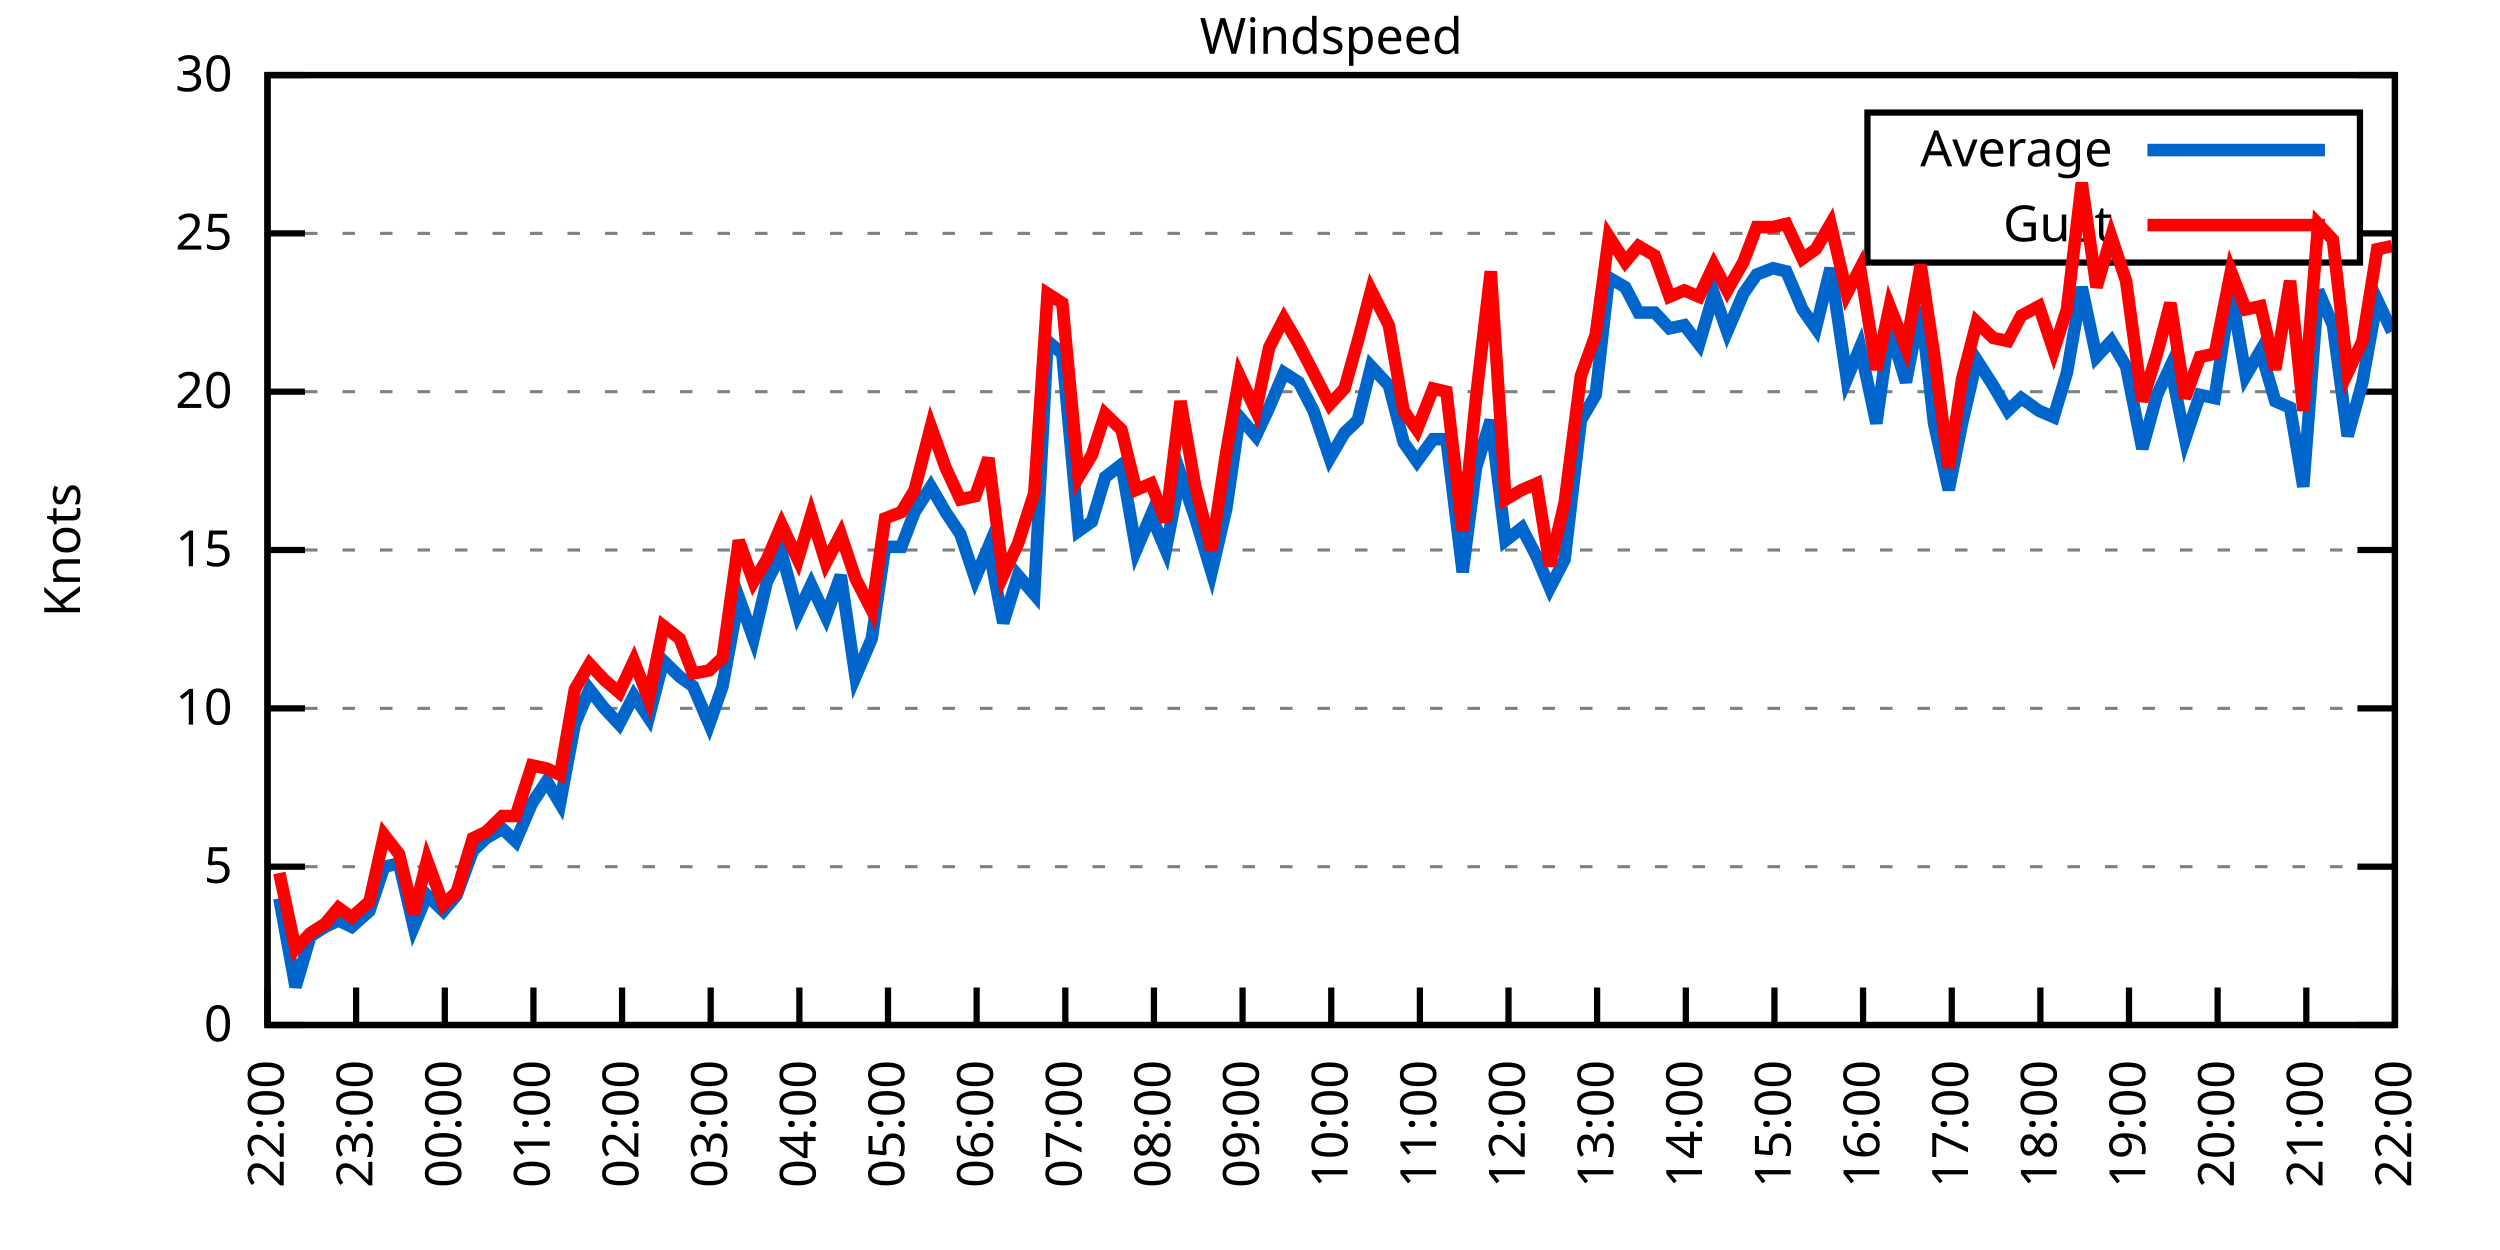
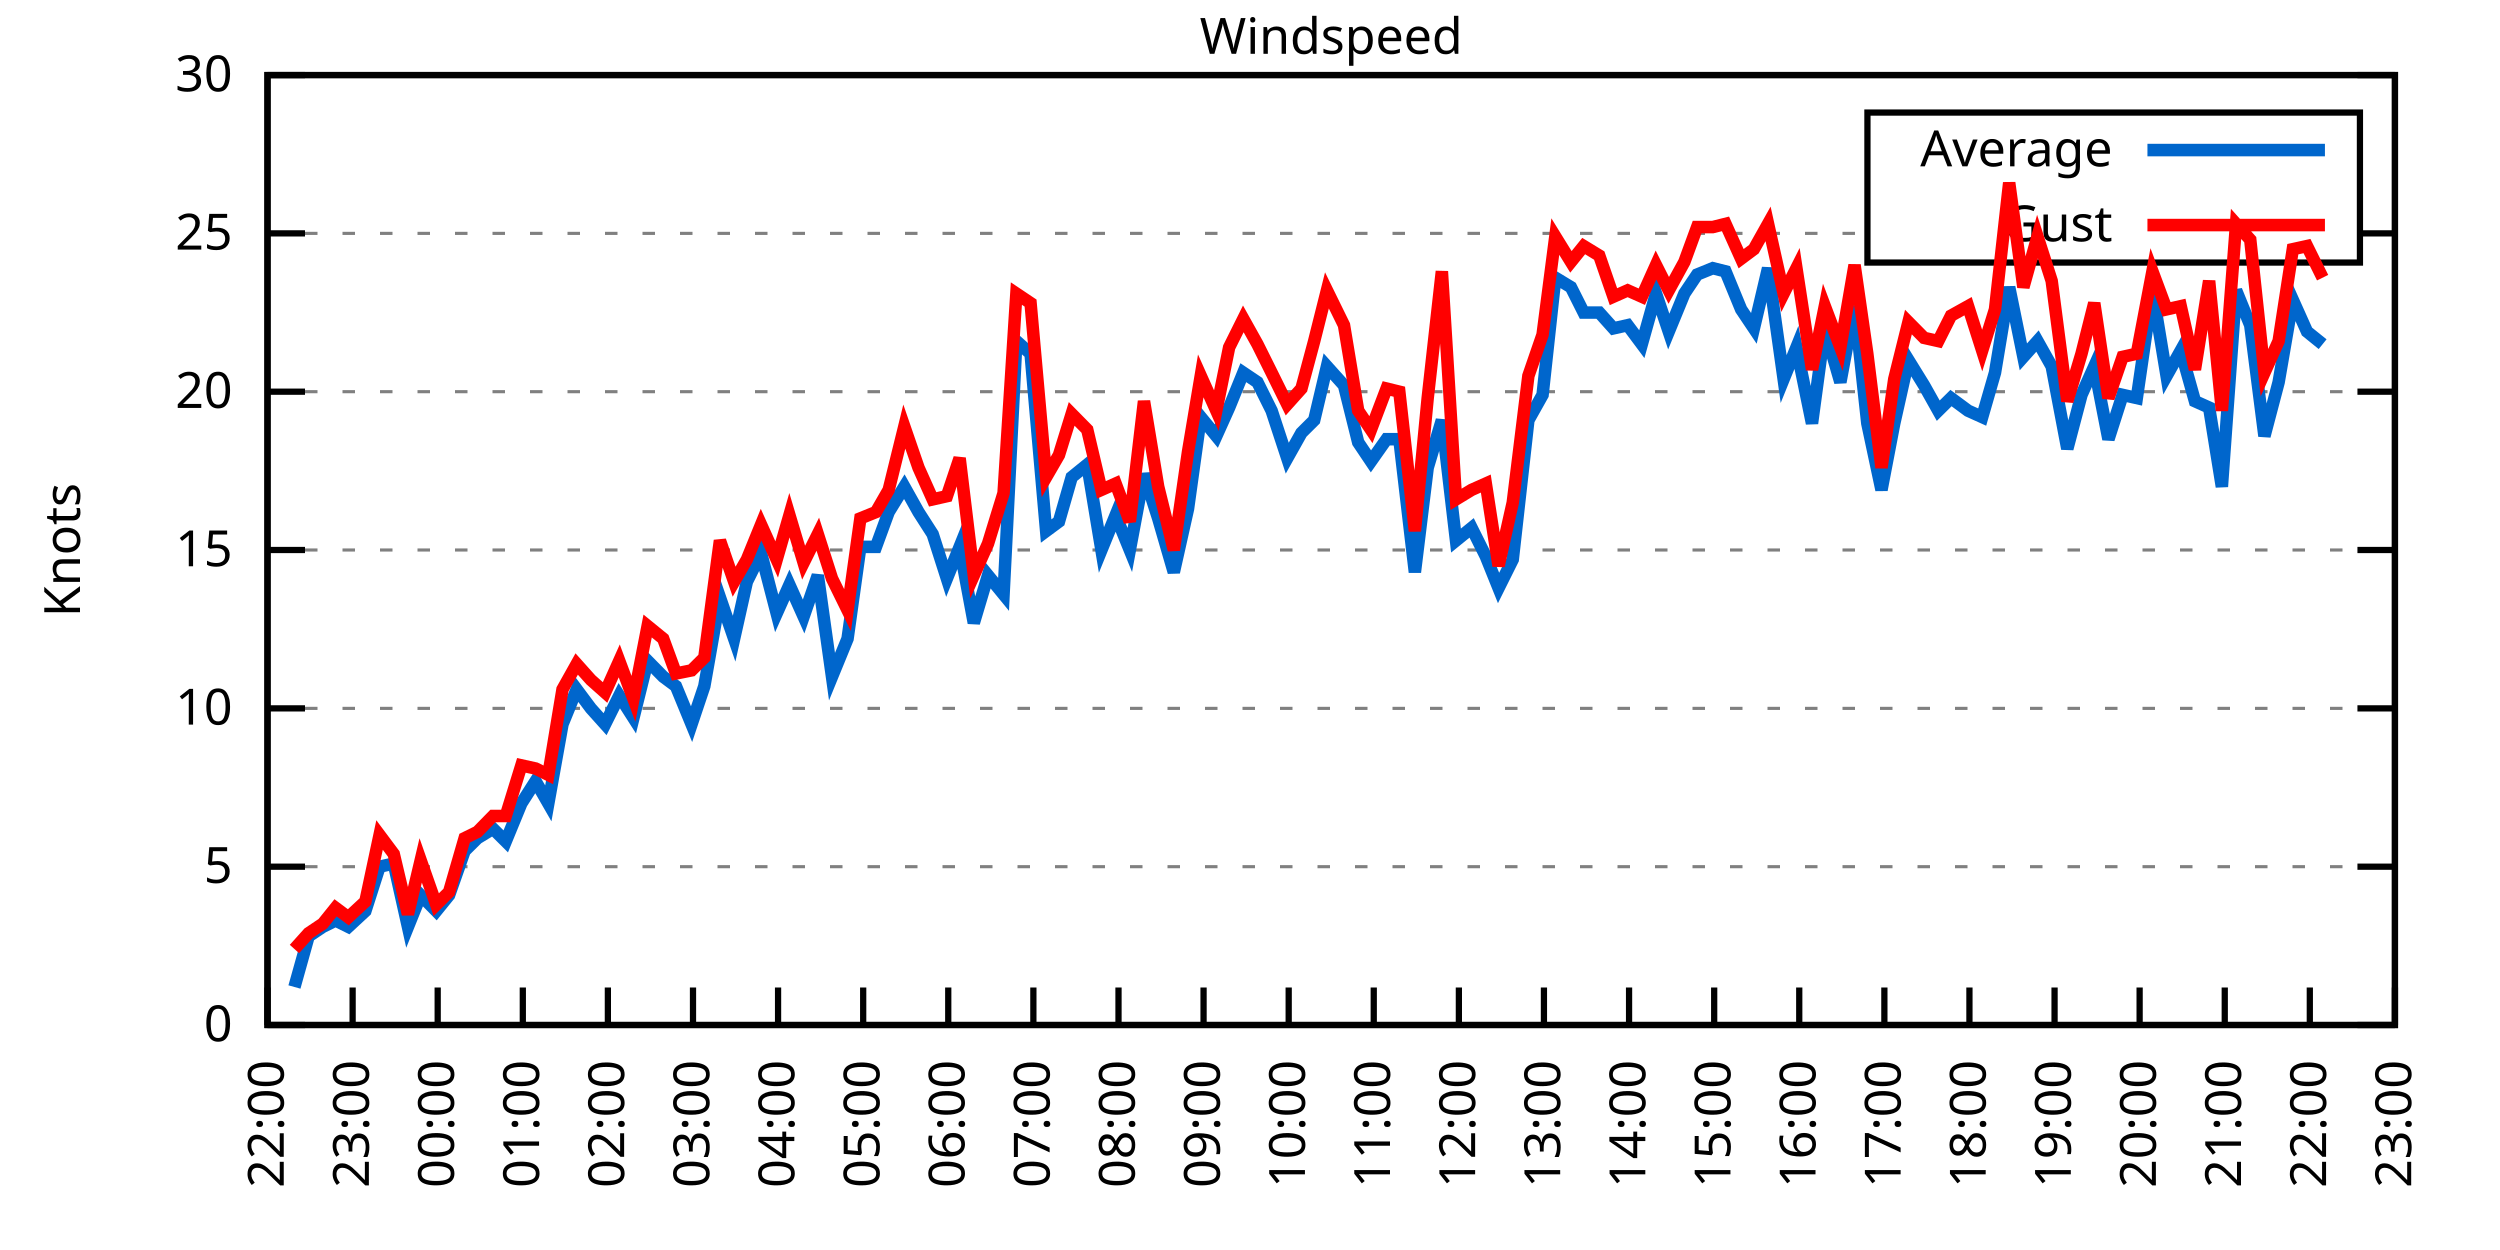
<svg xmlns="http://www.w3.org/2000/svg" xmlns:xlink="http://www.w3.org/1999/xlink" width="400" height="200" viewBox="0 0 400 200">
  <g id="gnuplot_canvas">
    <rect x="0" y="0" width="400" height="200" fill="none" />
    <defs>
      <circle id="gpDot" r="0.5" stroke-width="0.5" stroke="currentColor" />
      <path id="gpPt0" stroke-width="0.333" stroke="currentColor" d="M-1,0 h2 M0,-1 v2" />
      <path id="gpPt1" stroke-width="0.333" stroke="currentColor" d="M-1,-1 L1,1 M1,-1 L-1,1" />
      <path id="gpPt2" stroke-width="0.333" stroke="currentColor" d="M-1,0 L1,0 M0,-1 L0,1 M-1,-1 L1,1 M-1,1 L1,-1" />
      <rect id="gpPt3" stroke-width="0.333" stroke="currentColor" x="-1" y="-1" width="2" height="2" />
      <rect id="gpPt4" stroke-width="0.333" stroke="currentColor" fill="currentColor" x="-1" y="-1" width="2" height="2" />
      <circle id="gpPt5" stroke-width="0.333" stroke="currentColor" cx="0" cy="0" r="1" />
      <use xlink:href="#gpPt5" id="gpPt6" fill="currentColor" stroke="none" />
      <path id="gpPt7" stroke-width="0.333" stroke="currentColor" d="M0,-1.33 L-1.33,0.67 L1.33,0.67 z" />
      <use xlink:href="#gpPt7" id="gpPt8" fill="currentColor" stroke="none" />
      <use xlink:href="#gpPt7" id="gpPt9" stroke="currentColor" transform="rotate(180)" />
      <use xlink:href="#gpPt9" id="gpPt10" fill="currentColor" stroke="none" />
      <use xlink:href="#gpPt3" id="gpPt11" stroke="currentColor" transform="rotate(45)" />
      <use xlink:href="#gpPt11" id="gpPt12" fill="currentColor" stroke="none" />
      <path id="gpPt13" stroke-width="0.333" stroke="currentColor" d="M0,1.330 L1.265,0.411 L0.782,-1.067 L-0.782,-1.076 L-1.265,0.411 z" />
      <use xlink:href="#gpPt13" id="gpPt14" fill="currentColor" stroke="none" />
      <filter id="textbox" filterUnits="objectBoundingBox" x="0" y="0" height="1" width="1">
        <feFlood flood-color="white" flood-opacity="1" result="bgnd" />
        <feComposite in="SourceGraphic" in2="bgnd" operator="atop" />
      </filter>
      <filter id="greybox" filterUnits="objectBoundingBox" x="0" y="0" height="1" width="1">
        <feFlood flood-color="lightgrey" flood-opacity="1" result="grey" />
        <feComposite in="SourceGraphic" in2="grey" operator="atop" />
      </filter>
    </defs>
    <g fill="none" color="white" stroke="currentColor" stroke-width="1.00" stroke-linecap="butt" stroke-linejoin="miter">
</g>
    <g fill="none" color="black" stroke="currentColor" stroke-width="1.00" stroke-linecap="butt" stroke-linejoin="miter">
      <g stroke="none" shape-rendering="crispEdges">
        <polygon fill="rgb(255, 255, 255)" points="42.80,164.00 383.18,164.00 383.18,12.02 42.80,12.02 " />
      </g>
    </g>
    <g fill="none" color="black" stroke="currentColor" stroke-width="1.00" stroke-linecap="butt" stroke-linejoin="miter">
</g>
    <g fill="none" color="black" stroke="black" stroke-width="0.50" stroke-linecap="butt" stroke-linejoin="miter">
</g>
    <g fill="none" color="gray" stroke="currentColor" stroke-width="0.50" stroke-linecap="butt" stroke-linejoin="miter">
      <path stroke="gray" stroke-dasharray="2,4" class="gridline" d="M42.80,164.00 L383.19,164.00  " />
    </g>
    <g fill="none" color="gray" stroke="gray" stroke-width="1.00" stroke-linecap="butt" stroke-linejoin="miter">
</g>
    <g fill="none" color="black" stroke="currentColor" stroke-width="1.00" stroke-linecap="butt" stroke-linejoin="miter">
      <path stroke="black" d="M42.80,164.00 L48.80,164.00 M383.19,164.00 L377.19,164.00  " />
      <g transform="translate(37.20,166.60)" stroke="none" fill="black" font-family="Sans" font-size="8.00" text-anchor="end">
        <text>
          <tspan font-family="Sans"> 0</tspan>
        </text>
      </g>
    </g>
    <g fill="none" color="black" stroke="currentColor" stroke-width="1.00" stroke-linecap="butt" stroke-linejoin="miter">
</g>
    <g fill="none" color="black" stroke="black" stroke-width="0.50" stroke-linecap="butt" stroke-linejoin="miter">
</g>
    <g fill="none" color="gray" stroke="currentColor" stroke-width="0.50" stroke-linecap="butt" stroke-linejoin="miter">
      <path stroke="gray" stroke-dasharray="2,4" class="gridline" d="M42.80,138.67 L383.19,138.67  " />
    </g>
    <g fill="none" color="gray" stroke="gray" stroke-width="1.00" stroke-linecap="butt" stroke-linejoin="miter">
</g>
    <g fill="none" color="black" stroke="currentColor" stroke-width="1.00" stroke-linecap="butt" stroke-linejoin="miter">
      <path stroke="black" d="M42.80,138.67 L48.80,138.67 M383.19,138.67 L377.19,138.67  " />
      <g transform="translate(37.20,141.27)" stroke="none" fill="black" font-family="Sans" font-size="8.00" text-anchor="end">
        <text>
          <tspan font-family="Sans"> 5</tspan>
        </text>
      </g>
    </g>
    <g fill="none" color="black" stroke="currentColor" stroke-width="1.00" stroke-linecap="butt" stroke-linejoin="miter">
</g>
    <g fill="none" color="black" stroke="black" stroke-width="0.50" stroke-linecap="butt" stroke-linejoin="miter">
</g>
    <g fill="none" color="gray" stroke="currentColor" stroke-width="0.50" stroke-linecap="butt" stroke-linejoin="miter">
      <path stroke="gray" stroke-dasharray="2,4" class="gridline" d="M42.80,113.34 L383.19,113.34  " />
    </g>
    <g fill="none" color="gray" stroke="gray" stroke-width="1.00" stroke-linecap="butt" stroke-linejoin="miter">
</g>
    <g fill="none" color="black" stroke="currentColor" stroke-width="1.00" stroke-linecap="butt" stroke-linejoin="miter">
      <path stroke="black" d="M42.80,113.34 L48.80,113.34 M383.19,113.34 L377.19,113.34  " />
      <g transform="translate(37.20,115.94)" stroke="none" fill="black" font-family="Sans" font-size="8.00" text-anchor="end">
        <text>
          <tspan font-family="Sans"> 10</tspan>
        </text>
      </g>
    </g>
    <g fill="none" color="black" stroke="currentColor" stroke-width="1.00" stroke-linecap="butt" stroke-linejoin="miter">
</g>
    <g fill="none" color="black" stroke="black" stroke-width="0.50" stroke-linecap="butt" stroke-linejoin="miter">
</g>
    <g fill="none" color="gray" stroke="currentColor" stroke-width="0.50" stroke-linecap="butt" stroke-linejoin="miter">
      <path stroke="gray" stroke-dasharray="2,4" class="gridline" d="M42.80,88.00 L383.19,88.00  " />
    </g>
    <g fill="none" color="gray" stroke="gray" stroke-width="1.00" stroke-linecap="butt" stroke-linejoin="miter">
</g>
    <g fill="none" color="black" stroke="currentColor" stroke-width="1.00" stroke-linecap="butt" stroke-linejoin="miter">
      <path stroke="black" d="M42.80,88.00 L48.80,88.00 M383.19,88.00 L377.19,88.00  " />
      <g transform="translate(37.20,90.60)" stroke="none" fill="black" font-family="Sans" font-size="8.00" text-anchor="end">
        <text>
          <tspan font-family="Sans"> 15</tspan>
        </text>
      </g>
    </g>
    <g fill="none" color="black" stroke="currentColor" stroke-width="1.00" stroke-linecap="butt" stroke-linejoin="miter">
</g>
    <g fill="none" color="black" stroke="black" stroke-width="0.50" stroke-linecap="butt" stroke-linejoin="miter">
</g>
    <g fill="none" color="gray" stroke="currentColor" stroke-width="0.50" stroke-linecap="butt" stroke-linejoin="miter">
      <path stroke="gray" stroke-dasharray="2,4" class="gridline" d="M42.80,62.67 L383.19,62.67  " />
    </g>
    <g fill="none" color="gray" stroke="gray" stroke-width="1.00" stroke-linecap="butt" stroke-linejoin="miter">
</g>
    <g fill="none" color="black" stroke="currentColor" stroke-width="1.00" stroke-linecap="butt" stroke-linejoin="miter">
      <path stroke="black" d="M42.80,62.67 L48.80,62.67 M383.19,62.67 L377.19,62.67  " />
      <g transform="translate(37.20,65.27)" stroke="none" fill="black" font-family="Sans" font-size="8.00" text-anchor="end">
        <text>
          <tspan font-family="Sans"> 20</tspan>
        </text>
      </g>
    </g>
    <g fill="none" color="black" stroke="currentColor" stroke-width="1.00" stroke-linecap="butt" stroke-linejoin="miter">
</g>
    <g fill="none" color="black" stroke="black" stroke-width="0.50" stroke-linecap="butt" stroke-linejoin="miter">
</g>
    <g fill="none" color="gray" stroke="currentColor" stroke-width="0.50" stroke-linecap="butt" stroke-linejoin="miter">
      <path stroke="gray" stroke-dasharray="2,4" class="gridline" d="M42.80,37.34 L298.79,37.34 M377.59,37.34 L383.19,37.34  " />
    </g>
    <g fill="none" color="gray" stroke="gray" stroke-width="1.00" stroke-linecap="butt" stroke-linejoin="miter">
</g>
    <g fill="none" color="black" stroke="currentColor" stroke-width="1.00" stroke-linecap="butt" stroke-linejoin="miter">
      <path stroke="black" d="M42.80,37.34 L48.80,37.34 M383.19,37.34 L377.19,37.34  " />
      <g transform="translate(37.20,39.94)" stroke="none" fill="black" font-family="Sans" font-size="8.00" text-anchor="end">
        <text>
          <tspan font-family="Sans"> 25</tspan>
        </text>
      </g>
    </g>
    <g fill="none" color="black" stroke="currentColor" stroke-width="1.00" stroke-linecap="butt" stroke-linejoin="miter">
</g>
    <g fill="none" color="black" stroke="black" stroke-width="0.50" stroke-linecap="butt" stroke-linejoin="miter">
</g>
    <g fill="none" color="gray" stroke="currentColor" stroke-width="0.50" stroke-linecap="butt" stroke-linejoin="miter">
      <path stroke="gray" stroke-dasharray="2,4" class="gridline" d="M42.80,12.01 L383.19,12.01  " />
    </g>
    <g fill="none" color="gray" stroke="gray" stroke-width="1.00" stroke-linecap="butt" stroke-linejoin="miter">
</g>
    <g fill="none" color="black" stroke="currentColor" stroke-width="1.00" stroke-linecap="butt" stroke-linejoin="miter">
      <path stroke="black" d="M42.80,12.01 L48.80,12.01 M383.19,12.01 L377.19,12.01  " />
      <g transform="translate(37.20,14.61)" stroke="none" fill="black" font-family="Sans" font-size="8.00" text-anchor="end">
        <text>
          <tspan font-family="Sans"> 30</tspan>
        </text>
      </g>
    </g>
    <g fill="none" color="black" stroke="currentColor" stroke-width="1.00" stroke-linecap="butt" stroke-linejoin="miter">
      <path stroke="black" d="M42.80,164.00 L42.80,158.00  " />
      <g transform="translate(45.40,169.60) rotate(270.00)" stroke="none" fill="black" font-family="Sans" font-size="8.00" text-anchor="end">
        <text>
          <tspan font-family="Sans">22:00</tspan>
        </text>
      </g>
    </g>
    <g fill="none" color="black" stroke="currentColor" stroke-width="1.00" stroke-linecap="butt" stroke-linejoin="miter">
-       <path stroke="black" d="M56.98,164.00 L56.98,158.00  " />
-       <g transform="translate(59.58,169.60) rotate(270.00)" stroke="none" fill="black" font-family="Sans" font-size="8.00" text-anchor="end">
+       <path stroke="black" d="M56.42,164.00 L56.42,158.00  " />
+       <g transform="translate(59.02,169.60) rotate(270.00)" stroke="none" fill="black" font-family="Sans" font-size="8.00" text-anchor="end">
        <text>
          <tspan font-family="Sans">23:00</tspan>
        </text>
      </g>
    </g>
    <g fill="none" color="black" stroke="currentColor" stroke-width="1.00" stroke-linecap="butt" stroke-linejoin="miter">
-       <path stroke="black" d="M71.17,164.00 L71.17,158.00  " />
-       <g transform="translate(73.77,169.60) rotate(270.00)" stroke="none" fill="black" font-family="Sans" font-size="8.00" text-anchor="end">
+       <path stroke="black" d="M70.03,164.00 L70.03,158.00  " />
+       <g transform="translate(72.63,169.60) rotate(270.00)" stroke="none" fill="black" font-family="Sans" font-size="8.00" text-anchor="end">
        <text>
          <tspan font-family="Sans">00:00</tspan>
        </text>
      </g>
    </g>
    <g fill="none" color="black" stroke="currentColor" stroke-width="1.00" stroke-linecap="butt" stroke-linejoin="miter">
-       <path stroke="black" d="M85.35,164.00 L85.35,158.00  " />
-       <g transform="translate(87.95,169.60) rotate(270.00)" stroke="none" fill="black" font-family="Sans" font-size="8.00" text-anchor="end">
+       <path stroke="black" d="M83.65,164.00 L83.65,158.00  " />
+       <g transform="translate(86.25,169.60) rotate(270.00)" stroke="none" fill="black" font-family="Sans" font-size="8.00" text-anchor="end">
        <text>
          <tspan font-family="Sans">01:00</tspan>
        </text>
      </g>
    </g>
    <g fill="none" color="black" stroke="currentColor" stroke-width="1.00" stroke-linecap="butt" stroke-linejoin="miter">
-       <path stroke="black" d="M99.53,164.00 L99.53,158.00  " />
-       <g transform="translate(102.13,169.60) rotate(270.00)" stroke="none" fill="black" font-family="Sans" font-size="8.00" text-anchor="end">
+       <path stroke="black" d="M97.26,164.00 L97.26,158.00  " />
+       <g transform="translate(99.86,169.60) rotate(270.00)" stroke="none" fill="black" font-family="Sans" font-size="8.00" text-anchor="end">
        <text>
          <tspan font-family="Sans">02:00</tspan>
        </text>
      </g>
    </g>
    <g fill="none" color="black" stroke="currentColor" stroke-width="1.00" stroke-linecap="butt" stroke-linejoin="miter">
-       <path stroke="black" d="M113.71,164.00 L113.71,158.00  " />
-       <g transform="translate(116.31,169.60) rotate(270.00)" stroke="none" fill="black" font-family="Sans" font-size="8.00" text-anchor="end">
+       <path stroke="black" d="M110.88,164.00 L110.88,158.00  " />
+       <g transform="translate(113.48,169.60) rotate(270.00)" stroke="none" fill="black" font-family="Sans" font-size="8.00" text-anchor="end">
        <text>
          <tspan font-family="Sans">03:00</tspan>
        </text>
      </g>
    </g>
    <g fill="none" color="black" stroke="currentColor" stroke-width="1.00" stroke-linecap="butt" stroke-linejoin="miter">
-       <path stroke="black" d="M127.90,164.00 L127.90,158.00  " />
-       <g transform="translate(130.50,169.60) rotate(270.00)" stroke="none" fill="black" font-family="Sans" font-size="8.00" text-anchor="end">
+       <path stroke="black" d="M124.49,164.00 L124.49,158.00  " />
+       <g transform="translate(127.09,169.60) rotate(270.00)" stroke="none" fill="black" font-family="Sans" font-size="8.00" text-anchor="end">
        <text>
          <tspan font-family="Sans">04:00</tspan>
        </text>
      </g>
    </g>
    <g fill="none" color="black" stroke="currentColor" stroke-width="1.00" stroke-linecap="butt" stroke-linejoin="miter">
-       <path stroke="black" d="M142.08,164.00 L142.08,158.00  " />
-       <g transform="translate(144.68,169.60) rotate(270.00)" stroke="none" fill="black" font-family="Sans" font-size="8.00" text-anchor="end">
+       <path stroke="black" d="M138.11,164.00 L138.11,158.00  " />
+       <g transform="translate(140.71,169.60) rotate(270.00)" stroke="none" fill="black" font-family="Sans" font-size="8.00" text-anchor="end">
        <text>
          <tspan font-family="Sans">05:00</tspan>
        </text>
      </g>
    </g>
    <g fill="none" color="black" stroke="currentColor" stroke-width="1.00" stroke-linecap="butt" stroke-linejoin="miter">
-       <path stroke="black" d="M156.26,164.00 L156.26,158.00  " />
-       <g transform="translate(158.86,169.60) rotate(270.00)" stroke="none" fill="black" font-family="Sans" font-size="8.00" text-anchor="end">
+       <path stroke="black" d="M151.72,164.00 L151.72,158.00  " />
+       <g transform="translate(154.32,169.60) rotate(270.00)" stroke="none" fill="black" font-family="Sans" font-size="8.00" text-anchor="end">
        <text>
          <tspan font-family="Sans">06:00</tspan>
        </text>
      </g>
    </g>
    <g fill="none" color="black" stroke="currentColor" stroke-width="1.00" stroke-linecap="butt" stroke-linejoin="miter">
-       <path stroke="black" d="M170.45,164.00 L170.45,158.00  " />
-       <g transform="translate(173.05,169.60) rotate(270.00)" stroke="none" fill="black" font-family="Sans" font-size="8.00" text-anchor="end">
+       <path stroke="black" d="M165.34,164.00 L165.34,158.00  " />
+       <g transform="translate(167.94,169.60) rotate(270.00)" stroke="none" fill="black" font-family="Sans" font-size="8.00" text-anchor="end">
        <text>
          <tspan font-family="Sans">07:00</tspan>
        </text>
      </g>
    </g>
    <g fill="none" color="black" stroke="currentColor" stroke-width="1.00" stroke-linecap="butt" stroke-linejoin="miter">
-       <path stroke="black" d="M184.63,164.00 L184.63,158.00  " />
-       <g transform="translate(187.23,169.60) rotate(270.00)" stroke="none" fill="black" font-family="Sans" font-size="8.00" text-anchor="end">
+       <path stroke="black" d="M178.96,164.00 L178.96,158.00  " />
+       <g transform="translate(181.56,169.60) rotate(270.00)" stroke="none" fill="black" font-family="Sans" font-size="8.00" text-anchor="end">
        <text>
          <tspan font-family="Sans">08:00</tspan>
        </text>
      </g>
    </g>
    <g fill="none" color="black" stroke="currentColor" stroke-width="1.00" stroke-linecap="butt" stroke-linejoin="miter">
-       <path stroke="black" d="M198.81,164.00 L198.81,158.00  " />
-       <g transform="translate(201.41,169.60) rotate(270.00)" stroke="none" fill="black" font-family="Sans" font-size="8.00" text-anchor="end">
+       <path stroke="black" d="M192.57,164.00 L192.57,158.00  " />
+       <g transform="translate(195.17,169.60) rotate(270.00)" stroke="none" fill="black" font-family="Sans" font-size="8.00" text-anchor="end">
        <text>
          <tspan font-family="Sans">09:00</tspan>
        </text>
      </g>
    </g>
    <g fill="none" color="black" stroke="currentColor" stroke-width="1.00" stroke-linecap="butt" stroke-linejoin="miter">
-       <path stroke="black" d="M213.00,164.00 L213.00,158.00  " />
-       <g transform="translate(215.60,169.60) rotate(270.00)" stroke="none" fill="black" font-family="Sans" font-size="8.00" text-anchor="end">
+       <path stroke="black" d="M206.19,164.00 L206.19,158.00  " />
+       <g transform="translate(208.79,169.60) rotate(270.00)" stroke="none" fill="black" font-family="Sans" font-size="8.00" text-anchor="end">
        <text>
          <tspan font-family="Sans">10:00</tspan>
        </text>
      </g>
    </g>
    <g fill="none" color="black" stroke="currentColor" stroke-width="1.00" stroke-linecap="butt" stroke-linejoin="miter">
-       <path stroke="black" d="M227.18,164.00 L227.18,158.00  " />
-       <g transform="translate(229.78,169.60) rotate(270.00)" stroke="none" fill="black" font-family="Sans" font-size="8.00" text-anchor="end">
+       <path stroke="black" d="M219.80,164.00 L219.80,158.00  " />
+       <g transform="translate(222.40,169.60) rotate(270.00)" stroke="none" fill="black" font-family="Sans" font-size="8.00" text-anchor="end">
        <text>
          <tspan font-family="Sans">11:00</tspan>
        </text>
      </g>
    </g>
    <g fill="none" color="black" stroke="currentColor" stroke-width="1.00" stroke-linecap="butt" stroke-linejoin="miter">
-       <path stroke="black" d="M241.36,164.00 L241.36,158.00  " />
-       <g transform="translate(243.96,169.60) rotate(270.00)" stroke="none" fill="black" font-family="Sans" font-size="8.00" text-anchor="end">
+       <path stroke="black" d="M233.42,164.00 L233.42,158.00  " />
+       <g transform="translate(236.02,169.60) rotate(270.00)" stroke="none" fill="black" font-family="Sans" font-size="8.00" text-anchor="end">
        <text>
          <tspan font-family="Sans">12:00</tspan>
        </text>
      </g>
    </g>
    <g fill="none" color="black" stroke="currentColor" stroke-width="1.00" stroke-linecap="butt" stroke-linejoin="miter">
-       <path stroke="black" d="M255.54,164.00 L255.54,158.00  " />
-       <g transform="translate(258.14,169.60) rotate(270.00)" stroke="none" fill="black" font-family="Sans" font-size="8.00" text-anchor="end">
+       <path stroke="black" d="M247.03,164.00 L247.03,158.00  " />
+       <g transform="translate(249.63,169.60) rotate(270.00)" stroke="none" fill="black" font-family="Sans" font-size="8.00" text-anchor="end">
        <text>
          <tspan font-family="Sans">13:00</tspan>
        </text>
      </g>
    </g>
    <g fill="none" color="black" stroke="currentColor" stroke-width="1.00" stroke-linecap="butt" stroke-linejoin="miter">
-       <path stroke="black" d="M269.73,164.00 L269.73,158.00  " />
-       <g transform="translate(272.33,169.60) rotate(270.00)" stroke="none" fill="black" font-family="Sans" font-size="8.00" text-anchor="end">
+       <path stroke="black" d="M260.65,164.00 L260.65,158.00  " />
+       <g transform="translate(263.25,169.60) rotate(270.00)" stroke="none" fill="black" font-family="Sans" font-size="8.00" text-anchor="end">
        <text>
          <tspan font-family="Sans">14:00</tspan>
        </text>
      </g>
    </g>
    <g fill="none" color="black" stroke="currentColor" stroke-width="1.00" stroke-linecap="butt" stroke-linejoin="miter">
-       <path stroke="black" d="M283.91,164.00 L283.91,158.00  " />
-       <g transform="translate(286.51,169.60) rotate(270.00)" stroke="none" fill="black" font-family="Sans" font-size="8.00" text-anchor="end">
+       <path stroke="black" d="M274.27,164.00 L274.27,158.00  " />
+       <g transform="translate(276.87,169.60) rotate(270.00)" stroke="none" fill="black" font-family="Sans" font-size="8.00" text-anchor="end">
        <text>
          <tspan font-family="Sans">15:00</tspan>
        </text>
      </g>
    </g>
    <g fill="none" color="black" stroke="currentColor" stroke-width="1.00" stroke-linecap="butt" stroke-linejoin="miter">
-       <path stroke="black" d="M298.09,164.00 L298.09,158.00  " />
-       <g transform="translate(300.69,169.60) rotate(270.00)" stroke="none" fill="black" font-family="Sans" font-size="8.00" text-anchor="end">
+       <path stroke="black" d="M287.88,164.00 L287.88,158.00  " />
+       <g transform="translate(290.48,169.60) rotate(270.00)" stroke="none" fill="black" font-family="Sans" font-size="8.00" text-anchor="end">
        <text>
          <tspan font-family="Sans">16:00</tspan>
        </text>
      </g>
    </g>
    <g fill="none" color="black" stroke="currentColor" stroke-width="1.00" stroke-linecap="butt" stroke-linejoin="miter">
-       <path stroke="black" d="M312.28,164.00 L312.28,158.00  " />
-       <g transform="translate(314.88,169.60) rotate(270.00)" stroke="none" fill="black" font-family="Sans" font-size="8.00" text-anchor="end">
+       <path stroke="black" d="M301.50,164.00 L301.50,158.00  " />
+       <g transform="translate(304.10,169.60) rotate(270.00)" stroke="none" fill="black" font-family="Sans" font-size="8.00" text-anchor="end">
        <text>
          <tspan font-family="Sans">17:00</tspan>
        </text>
      </g>
    </g>
    <g fill="none" color="black" stroke="currentColor" stroke-width="1.00" stroke-linecap="butt" stroke-linejoin="miter">
-       <path stroke="black" d="M326.46,164.00 L326.46,158.00  " />
-       <g transform="translate(329.06,169.60) rotate(270.00)" stroke="none" fill="black" font-family="Sans" font-size="8.00" text-anchor="end">
+       <path stroke="black" d="M315.11,164.00 L315.11,158.00  " />
+       <g transform="translate(317.71,169.60) rotate(270.00)" stroke="none" fill="black" font-family="Sans" font-size="8.00" text-anchor="end">
        <text>
          <tspan font-family="Sans">18:00</tspan>
        </text>
      </g>
    </g>
    <g fill="none" color="black" stroke="currentColor" stroke-width="1.00" stroke-linecap="butt" stroke-linejoin="miter">
-       <path stroke="black" d="M340.64,164.00 L340.64,158.00  " />
-       <g transform="translate(343.24,169.60) rotate(270.00)" stroke="none" fill="black" font-family="Sans" font-size="8.00" text-anchor="end">
+       <path stroke="black" d="M328.73,164.00 L328.73,158.00  " />
+       <g transform="translate(331.33,169.60) rotate(270.00)" stroke="none" fill="black" font-family="Sans" font-size="8.00" text-anchor="end">
        <text>
          <tspan font-family="Sans">19:00</tspan>
        </text>
      </g>
    </g>
    <g fill="none" color="black" stroke="currentColor" stroke-width="1.00" stroke-linecap="butt" stroke-linejoin="miter">
-       <path stroke="black" d="M354.82,164.00 L354.82,158.00  " />
-       <g transform="translate(357.42,169.60) rotate(270.00)" stroke="none" fill="black" font-family="Sans" font-size="8.00" text-anchor="end">
+       <path stroke="black" d="M342.34,164.00 L342.34,158.00  " />
+       <g transform="translate(344.94,169.60) rotate(270.00)" stroke="none" fill="black" font-family="Sans" font-size="8.00" text-anchor="end">
        <text>
          <tspan font-family="Sans">20:00</tspan>
        </text>
      </g>
    </g>
    <g fill="none" color="black" stroke="currentColor" stroke-width="1.00" stroke-linecap="butt" stroke-linejoin="miter">
-       <path stroke="black" d="M369.01,164.00 L369.01,158.00  " />
-       <g transform="translate(371.61,169.60) rotate(270.00)" stroke="none" fill="black" font-family="Sans" font-size="8.00" text-anchor="end">
+       <path stroke="black" d="M355.96,164.00 L355.96,158.00  " />
+       <g transform="translate(358.56,169.60) rotate(270.00)" stroke="none" fill="black" font-family="Sans" font-size="8.00" text-anchor="end">
        <text>
          <tspan font-family="Sans">21:00</tspan>
+         </text>
+       </g>
+     </g>
+     <g fill="none" color="black" stroke="currentColor" stroke-width="1.00" stroke-linecap="butt" stroke-linejoin="miter">
+       <path stroke="black" d="M369.57,164.00 L369.57,158.00  " />
+       <g transform="translate(372.17,169.60) rotate(270.00)" stroke="none" fill="black" font-family="Sans" font-size="8.00" text-anchor="end">
+         <text>
+           <tspan font-family="Sans">22:00</tspan>
        </text>
      </g>
    </g>
    <g fill="none" color="black" stroke="currentColor" stroke-width="1.00" stroke-linecap="butt" stroke-linejoin="miter">
      <path stroke="black" d="M383.19,164.00 L383.19,158.00  " />
      <g transform="translate(385.79,169.60) rotate(270.00)" stroke="none" fill="black" font-family="Sans" font-size="8.00" text-anchor="end">
        <text>
-           <tspan font-family="Sans">22:00</tspan>
+           <tspan font-family="Sans">23:00</tspan>
        </text>
      </g>
    </g>
    <g fill="none" color="black" stroke="currentColor" stroke-width="1.00" stroke-linecap="butt" stroke-linejoin="miter">
</g>
    <g fill="none" color="black" stroke="currentColor" stroke-width="1.00" stroke-linecap="butt" stroke-linejoin="miter">
      <path stroke="black" d="M42.80,12.01 L42.80,164.00 L383.19,164.00 L383.19,12.01 L42.80,12.01 Z  " />
    </g>
    <g fill="none" color="black" stroke="currentColor" stroke-width="1.00" stroke-linecap="butt" stroke-linejoin="miter">
</g>
    <g fill="none" color="black" stroke="currentColor" stroke-width="1.00" stroke-linecap="butt" stroke-linejoin="miter">
      <path stroke="black" d="M298.79,42.01 L298.79,18.01 L377.59,18.01 L377.59,42.01 L298.79,42.01 Z  " />
    </g>
    <g id="Windspeed_plot_1">
      <g fill="none" color="white" stroke="black" stroke-width="2.00" stroke-linecap="butt" stroke-linejoin="miter">
</g>
      <g fill="none" color="black" stroke="currentColor" stroke-width="2.00" stroke-linecap="butt" stroke-linejoin="miter">
        <g transform="translate(337.99,26.61)" stroke="none" fill="black" font-family="Sans" font-size="8.00" text-anchor="end">
          <text>
            <tspan font-family="Sans">Average</tspan>
          </text>
        </g>
      </g>
      <g fill="none" color="black" stroke="currentColor" stroke-width="2.00" stroke-linecap="butt" stroke-linejoin="miter">
-         <path stroke="rgb(  0, 102, 204)" d="M343.59,24.01 L371.99,24.01 M44.69,143.73 L47.29,157.92 L49.66,149.81 L52.02,148.29 L54.15,147.28 L56.27,148.29   L59.11,145.76 L61.47,138.67 L63.84,138.16 L66.20,148.29 L68.33,143.23 L70.93,145.76 L73.06,143.23 L75.66,136.14   L77.78,134.11 L80.38,132.59 L82.51,134.62 L85.11,128.54 L87.48,124.99 L89.60,128.54 L91.97,115.87 L94.33,110.30   L96.70,113.34 L99.06,115.87 L101.42,111.31 L103.79,114.86 L106.15,105.74 L108.75,108.27 L110.88,109.79 L113.48,115.87   L115.61,109.79 L118.21,95.60 L120.57,102.19 L122.70,93.07 L125.06,88.51 L127.66,98.14 L129.79,93.58 L132.15,98.64   L134.52,92.06 L136.88,108.27 L139.48,102.19 L141.61,87.50 L144.21,87.50 L146.34,81.93 L148.94,77.87 L151.30,81.93   L153.66,85.47 L156.03,92.56 L158.15,87.50 L160.52,99.66 L162.88,92.06 L165.48,95.10 L167.61,54.57 L169.97,56.59   L172.57,84.97 L174.70,83.45 L176.83,76.35 L179.43,74.33 L181.79,88.00 L184.16,82.43 L186.52,88.00 L188.88,75.85   L191.25,82.94 L193.85,91.55 L196.21,81.42 L198.34,66.73 L200.94,69.77 L203.07,65.21 L205.43,59.63 L207.79,61.15   L210.16,65.71 L212.76,73.31 L215.12,69.26 L217.25,67.23 L219.38,58.62 L222.21,61.66 L224.58,70.78 L226.71,73.82   L229.31,70.27 L231.43,70.27 L234.03,91.55 L236.16,74.83 L238.52,67.23 L240.89,86.49 L243.49,84.46 L245.85,89.02   L247.98,94.08 L250.34,89.52 L252.94,67.23 L255.31,63.18 L257.43,44.43 L260.04,45.95 L262.16,50.01 L264.76,50.01   L267.13,52.54 L269.49,52.03 L271.85,55.07 L274.22,46.97 L276.35,53.05 L278.95,46.97 L281.07,43.93 L283.67,42.91   L285.80,43.42 L288.40,49.50 L290.53,52.54 L292.89,42.91 L295.49,60.65 L297.62,55.58 L300.22,67.74 L302.35,52.54   L304.95,61.15 L307.31,48.99 L309.44,67.74 L311.80,78.38 L313.93,67.74 L316.29,57.61 L318.89,61.66 L321.26,65.71   L323.39,63.69 L326.22,65.71 L328.59,66.73 L330.71,59.63 L333.08,45.95 L335.44,57.10 L337.80,54.57 L340.17,58.62   L342.77,71.79 L345.13,63.18 L347.26,58.62 L349.62,70.27 L351.99,63.18 L354.35,63.69 L356.95,46.46 L359.32,60.14   L361.68,56.09 L364.04,64.19 L366.41,65.21 L368.53,77.87 L370.90,46.46 L373.26,52.03 L375.63,69.77 L377.99,61.15   L380.35,47.98 L382.72,53.05  " />
+         <path stroke="rgb(  0, 102, 204)" d="M343.59,24.01 L371.99,24.01 M47.11,157.92 L49.38,149.81 L51.65,148.29 L53.69,147.28 L55.73,148.29 L58.46,145.76   L60.73,138.67 L63.00,138.16 L65.27,148.29 L67.31,143.23 L69.80,145.76 L71.85,143.23 L74.34,136.14 L76.39,134.11   L78.88,132.59 L80.92,134.62 L83.42,128.54 L85.69,124.99 L87.73,128.54 L90.00,115.87 L92.27,110.30 L94.54,113.34   L96.81,115.87 L99.08,111.31 L101.35,114.86 L103.62,105.74 L106.11,108.27 L108.15,109.79 L110.65,115.87 L112.69,109.79   L115.19,95.60 L117.46,102.19 L119.50,93.07 L121.77,88.51 L124.27,98.14 L126.31,93.58 L128.58,98.64 L130.85,92.06   L133.12,108.27 L135.61,102.19 L137.66,87.50 L140.15,87.50 L142.19,81.93 L144.69,77.87 L146.96,81.93 L149.23,85.47   L151.50,92.56 L153.54,87.50 L155.81,99.66 L158.08,92.06 L160.57,95.10 L162.62,54.57 L164.89,56.59 L167.38,84.97   L169.43,83.45 L171.47,76.35 L173.96,74.33 L176.23,88.00 L178.50,82.43 L180.77,88.00 L183.04,75.85 L185.31,82.94   L187.81,91.55 L190.08,81.42 L192.12,66.73 L194.61,69.77 L196.66,65.21 L198.93,59.63 L201.19,61.15 L203.46,65.71   L205.96,73.31 L208.23,69.26 L210.27,67.23 L212.31,58.62 L215.04,61.66 L217.31,70.78 L219.35,73.82 L221.85,70.27   L223.89,70.27 L226.38,91.55 L228.43,74.83 L230.70,67.23 L232.96,86.49 L235.46,84.46 L237.73,89.02 L239.77,94.08   L242.04,89.52 L244.54,67.23 L246.81,63.18 L248.85,44.43 L251.35,45.95 L253.39,50.01 L255.88,50.01 L258.15,52.54   L260.42,52.03 L262.69,55.07 L264.96,46.97 L267.00,53.05 L269.50,46.97 L271.54,43.93 L274.04,42.91 L276.08,43.42   L278.58,49.50 L280.62,52.54 L282.89,42.91 L285.38,60.65 L287.43,55.58 L289.92,67.74 L291.97,52.54 L294.46,61.15   L296.73,48.99 L298.77,67.74 L301.04,78.38 L303.08,67.74 L305.35,57.61 L307.85,61.66 L310.12,65.71 L312.16,63.69   L314.89,65.71 L317.15,66.73 L319.20,59.63 L321.47,45.95 L323.74,57.10 L326.00,54.57 L328.27,58.62 L330.77,71.79   L333.04,63.18 L335.08,58.62 L337.35,70.27 L339.62,63.18 L341.89,63.69 L344.39,46.46 L346.65,60.14 L348.92,56.09   L351.19,64.19 L353.46,65.21 L355.50,77.87 L357.77,46.46 L360.04,52.03 L362.31,69.77 L364.58,61.15 L366.85,47.98   L369.12,53.05 L371.62,55.07  " />
      </g>
    </g>
    <g id="Windspeed_plot_2">
      <g fill="none" color="black" stroke="currentColor" stroke-width="2.00" stroke-linecap="butt" stroke-linejoin="miter">
        <g transform="translate(337.99,38.61)" stroke="none" fill="black" font-family="Sans" font-size="8.00" text-anchor="end">
          <text>
            <tspan font-family="Sans">Gust</tspan>
          </text>
        </g>
      </g>
      <g fill="none" color="black" stroke="currentColor" stroke-width="2.00" stroke-linecap="butt" stroke-linejoin="miter">
-         <path stroke="rgb(255,   0,   0)" d="M343.59,36.01 L371.99,36.01 M44.69,139.68 L47.29,151.84 L49.66,149.31 L52.02,147.79 L54.15,145.25 L56.27,146.77   L59.11,144.24 L61.47,133.60 L63.84,136.64 L66.20,146.27 L68.33,137.66 L70.93,144.75 L73.06,142.72 L75.66,134.11   L77.78,133.10 L80.38,130.56 L82.51,130.56 L85.11,122.46 L87.48,122.96 L89.60,123.98 L91.97,110.30 L94.33,106.24   L96.70,108.78 L99.06,110.80 L101.42,105.74 L103.79,111.82 L106.15,100.16 L108.75,102.19 L110.88,107.76 L113.48,107.26   L115.61,105.23 L118.21,86.49 L120.57,93.07 L122.70,89.52 L125.06,83.95 L127.66,89.52 L129.79,82.43 L132.15,90.03   L134.52,85.47 L136.88,92.56 L139.48,97.63 L141.61,82.94 L144.21,81.93 L146.34,78.38 L148.94,68.25 L151.30,74.83   L153.66,79.90 L156.03,79.39 L158.15,73.31 L160.52,92.06 L162.88,86.99 L165.48,78.89 L167.61,46.97 L169.97,48.49   L172.57,76.35 L174.70,72.81 L176.83,66.22 L179.43,68.75 L181.79,78.38 L184.16,77.37 L186.52,83.45 L188.88,64.19   L191.25,77.87 L193.85,88.00 L196.21,72.30 L198.34,60.14 L200.94,65.71 L203.07,55.58 L205.43,51.02 L207.79,55.07   L210.16,59.63 L212.76,64.70 L215.12,62.17 L217.25,54.57 L219.38,46.46 L222.21,52.03 L224.58,65.71 L226.71,68.75   L229.31,62.17 L231.43,62.67 L234.03,84.97 L236.16,63.69 L238.52,43.42 L240.89,79.90 L243.49,78.38 L245.85,77.37   L247.98,90.54 L250.34,80.41 L252.94,60.14 L255.31,53.55 L257.43,37.85 L260.04,41.90 L262.16,39.37 L264.76,40.89   L267.13,47.47 L269.49,46.46 L271.85,47.47 L274.22,42.41 L276.35,46.46 L278.95,41.90 L281.07,36.33 L283.67,36.33   L285.80,35.82 L288.40,41.39 L290.53,39.87 L292.89,35.82 L295.49,46.97 L297.62,42.91 L300.22,59.13 L302.35,48.99   L304.95,55.58 L307.31,42.41 L309.44,56.59 L311.80,74.83 L313.93,60.65 L316.29,51.53 L318.89,54.06 L321.26,54.57   L323.39,50.51 L326.22,48.99 L328.59,56.09 L330.71,49.50 L333.08,29.24 L335.44,45.95 L337.80,37.85 L340.17,44.94   L342.77,64.19 L345.13,56.59 L347.26,48.49 L349.62,63.69 L351.99,57.10 L354.35,56.59 L356.95,43.42 L359.32,49.50   L361.68,48.99 L364.04,59.13 L366.41,44.94 L368.53,65.71 L370.90,35.82 L373.26,38.35 L375.63,59.63 L377.99,54.57   L380.35,39.87 L382.72,39.37  " />
+         <path stroke="rgb(255,   0,   0)" d="M343.59,36.01 L371.99,36.01 M47.11,151.84 L49.38,149.31 L51.65,147.79 L53.69,145.25 L55.73,146.77 L58.46,144.24   L60.73,133.60 L63.00,136.64 L65.27,146.27 L67.31,137.66 L69.80,144.75 L71.85,142.72 L74.34,134.11 L76.39,133.10   L78.88,130.56 L80.92,130.56 L83.42,122.46 L85.69,122.96 L87.73,123.98 L90.00,110.30 L92.27,106.24 L94.54,108.78   L96.81,110.80 L99.08,105.74 L101.35,111.82 L103.62,100.16 L106.11,102.19 L108.15,107.76 L110.65,107.26 L112.69,105.23   L115.19,86.49 L117.46,93.07 L119.50,89.52 L121.77,83.95 L124.27,89.52 L126.31,82.43 L128.58,90.03 L130.85,85.47   L133.12,92.56 L135.61,97.63 L137.66,82.94 L140.15,81.93 L142.19,78.38 L144.69,68.25 L146.96,74.83 L149.23,79.90   L151.50,79.39 L153.54,73.31 L155.81,92.06 L158.08,86.99 L160.57,78.89 L162.62,46.97 L164.89,48.49 L167.38,76.35   L169.43,72.81 L171.47,66.22 L173.96,68.75 L176.23,78.38 L178.50,77.37 L180.77,83.45 L183.04,64.19 L185.31,77.87   L187.81,88.00 L190.08,72.30 L192.12,60.14 L194.61,65.71 L196.66,55.58 L198.93,51.02 L201.19,55.07 L203.46,59.63   L205.96,64.70 L208.23,62.17 L210.27,54.57 L212.31,46.46 L215.04,52.03 L217.31,65.71 L219.35,68.75 L221.85,62.17   L223.89,62.67 L226.38,84.97 L228.43,63.69 L230.70,43.42 L232.96,79.90 L235.46,78.38 L237.73,77.37 L239.77,90.54   L242.04,80.41 L244.54,60.14 L246.81,53.55 L248.85,37.85 L251.35,41.90 L253.39,39.37 L255.88,40.89 L258.15,47.47   L260.42,46.46 L262.69,47.47 L264.96,42.41 L267.00,46.46 L269.50,41.90 L271.54,36.33 L274.04,36.33 L276.08,35.82   L278.58,41.39 L280.62,39.87 L282.89,35.82 L285.38,46.97 L287.43,42.91 L289.92,59.13 L291.97,48.99 L294.46,55.58   L296.73,42.41 L298.77,56.59 L301.04,74.83 L303.08,60.65 L305.35,51.53 L307.85,54.06 L310.12,54.57 L312.16,50.51   L314.89,48.99 L317.15,56.09 L319.20,49.50 L321.47,29.24 L323.74,45.95 L326.00,37.85 L328.27,44.94 L330.77,64.19   L333.04,56.59 L335.08,48.49 L337.35,63.69 L339.62,57.10 L341.89,56.59 L344.39,43.42 L346.65,49.50 L348.92,48.99   L351.19,59.13 L353.46,44.94 L355.50,65.71 L357.77,35.82 L360.04,38.35 L362.31,59.63 L364.58,54.57 L366.85,39.87   L369.12,39.37 L371.62,44.43  " />
      </g>
    </g>
    <g fill="none" color="black" stroke="currentColor" stroke-width="2.00" stroke-linecap="butt" stroke-linejoin="miter">
</g>
    <g fill="none" color="black" stroke="black" stroke-width="1.00" stroke-linecap="butt" stroke-linejoin="miter">
</g>
    <g fill="none" color="black" stroke="currentColor" stroke-width="1.00" stroke-linecap="butt" stroke-linejoin="miter">
      <path stroke="black" d="M42.80,12.01 L42.80,164.00 L383.19,164.00 L383.19,12.01 L42.80,12.01 Z  " />
      <g transform="translate(12.80,88.01) rotate(270.00)" stroke="none" fill="black" font-family="Sans" font-size="8.00" text-anchor="middle">
        <text>
          <tspan font-family="Sans">Knots</tspan>
        </text>
      </g>
    </g>
    <g fill="none" color="black" stroke="currentColor" stroke-width="1.00" stroke-linecap="butt" stroke-linejoin="miter">
</g>
    <g fill="none" color="black" stroke="currentColor" stroke-width="1.00" stroke-linecap="butt" stroke-linejoin="miter">
      <g transform="translate(212.99,8.61)" stroke="none" fill="black" font-family="Sans" font-size="8.00" text-anchor="middle">
        <text>
          <tspan font-family="Sans">Windspeed</tspan>
        </text>
      </g>
    </g>
    <g fill="none" color="black" stroke="currentColor" stroke-width="1.00" stroke-linecap="butt" stroke-linejoin="miter">
</g>
  </g>
</svg>
